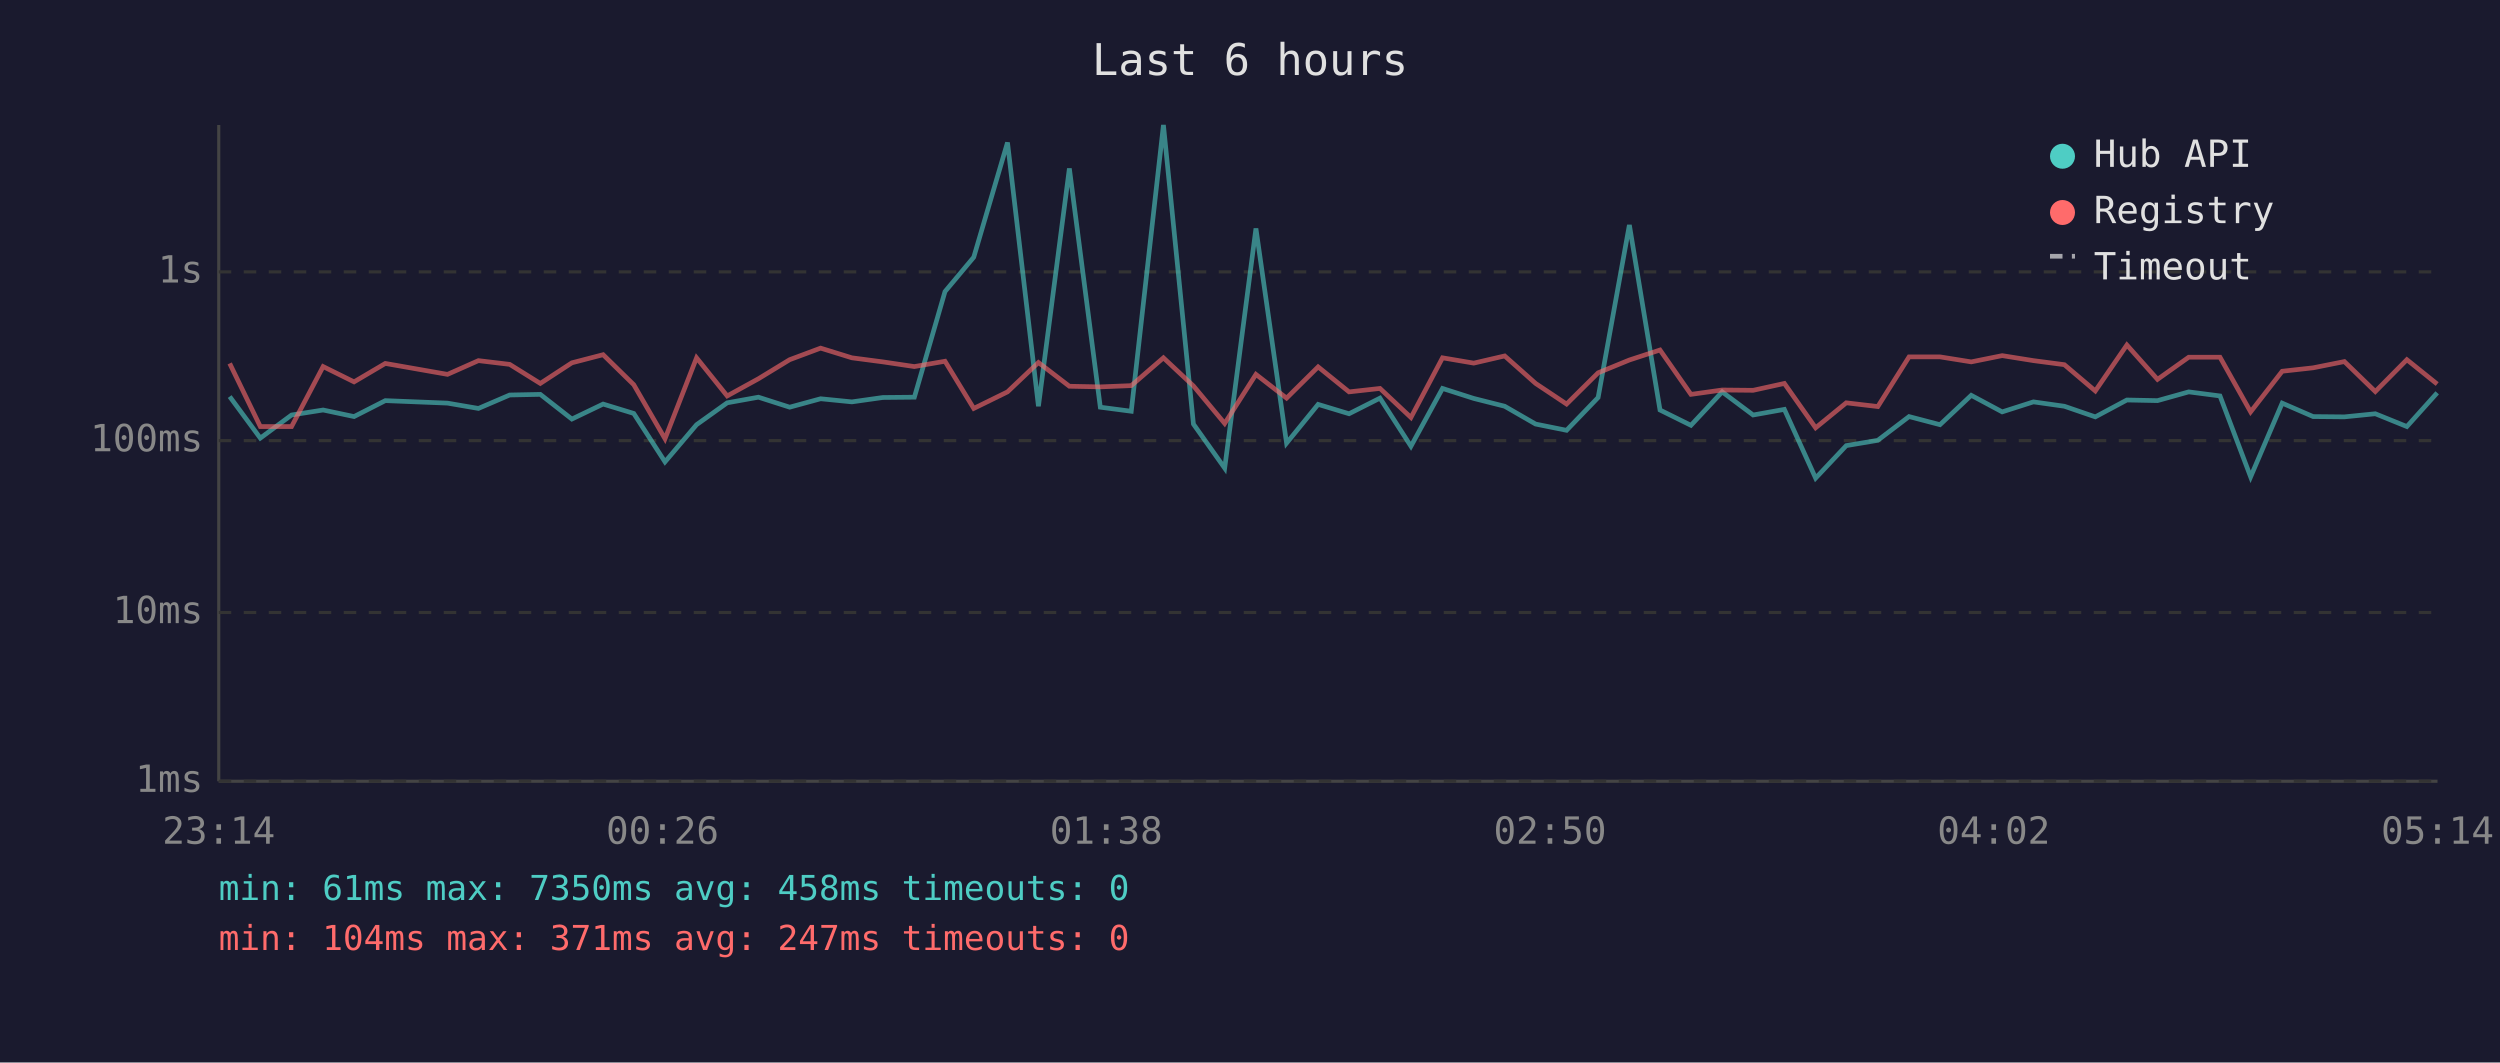
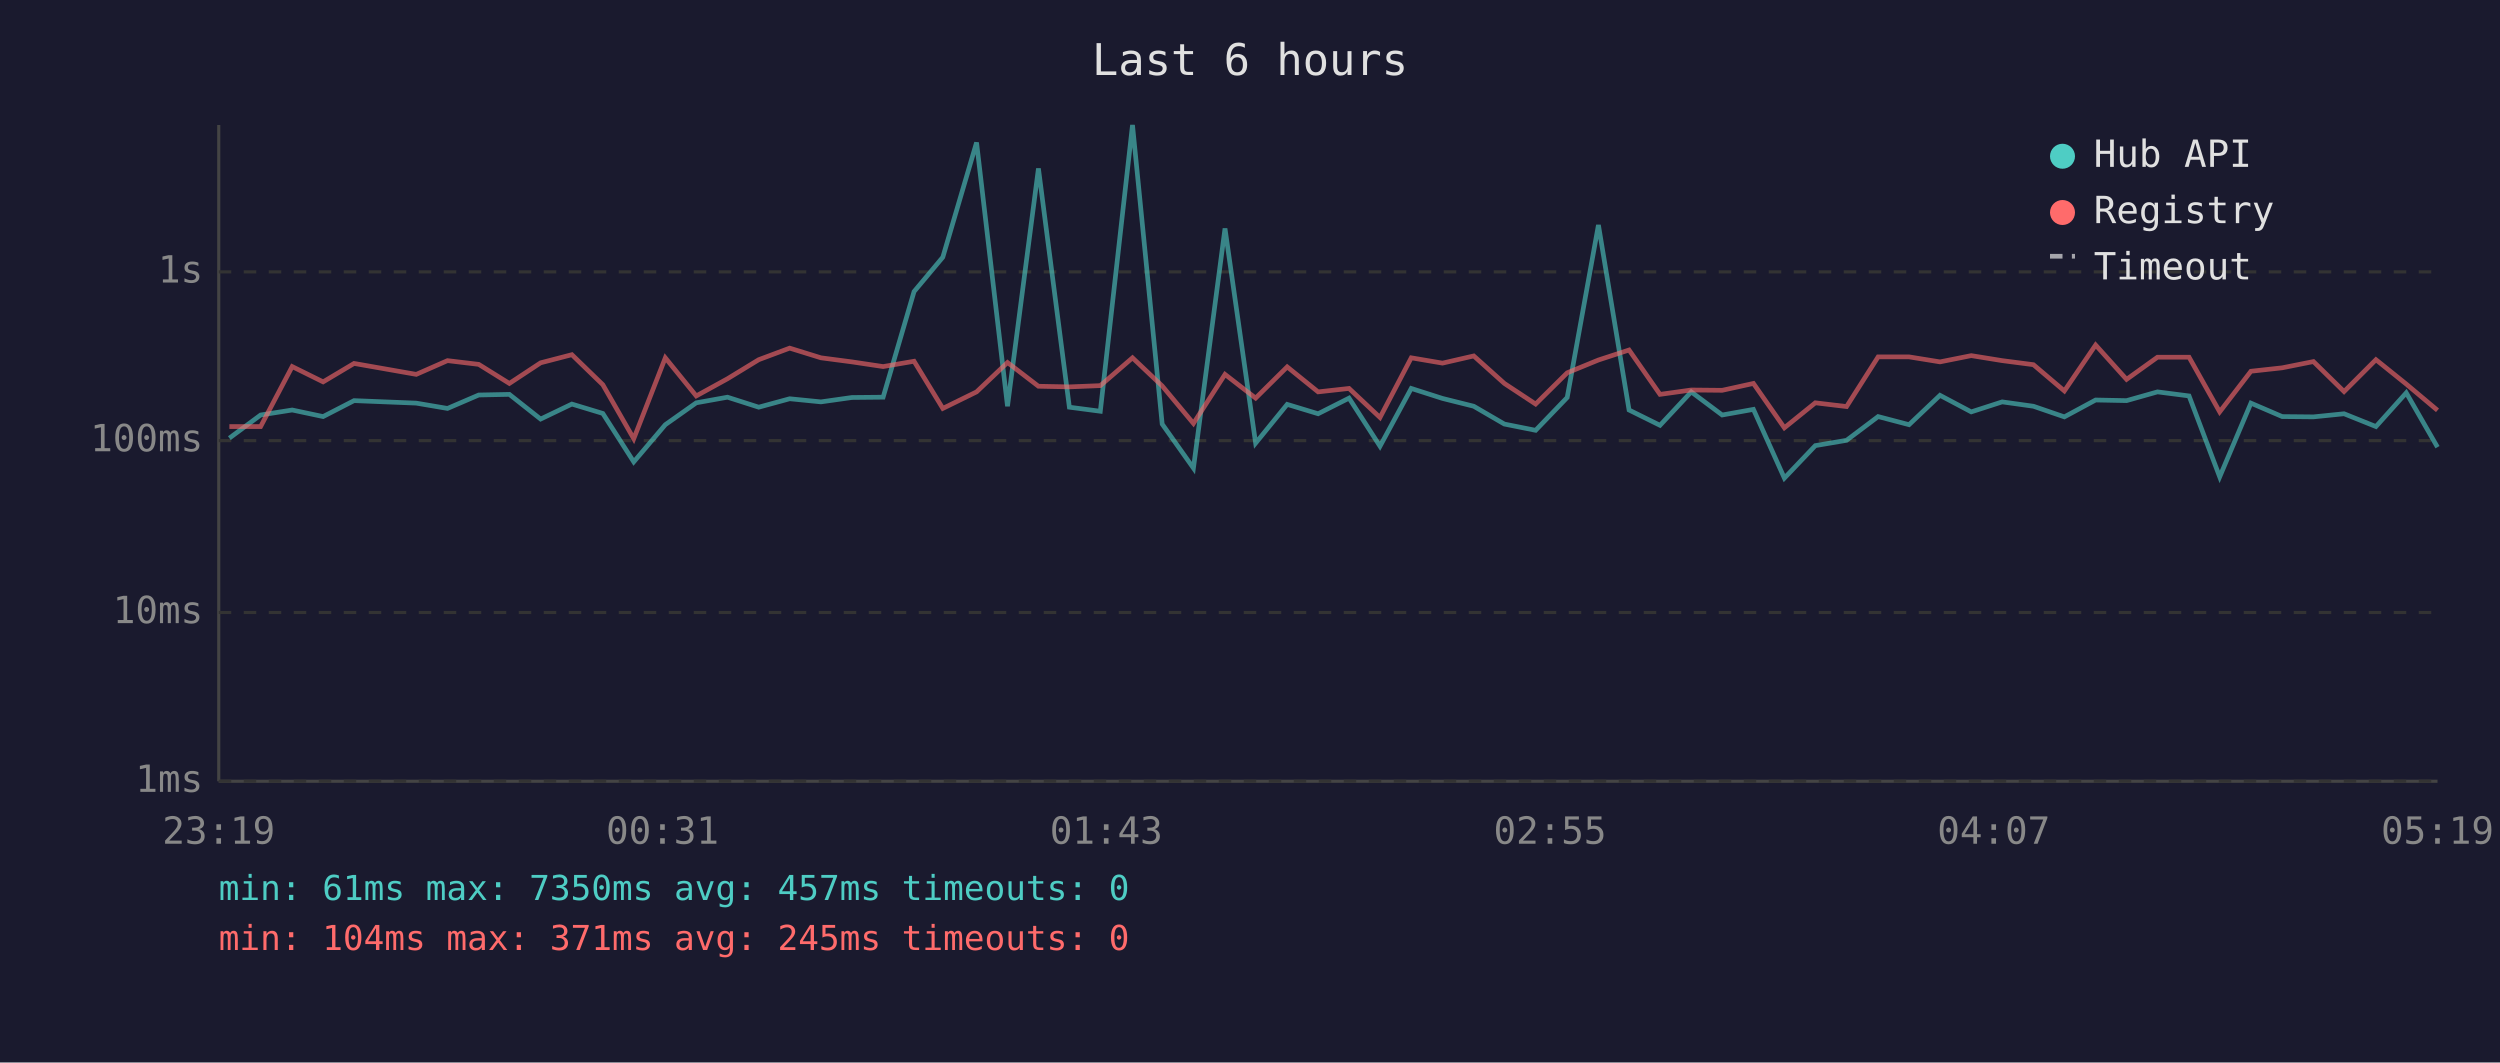
<svg xmlns="http://www.w3.org/2000/svg" viewBox="0 0 800 340" font-family="monospace" font-size="12">
  <rect width="800" height="340" fill="#1a1a2e" />
  <text x="400" y="24" fill="#e0e0e0" font-size="14" text-anchor="middle">Last 6 hours</text>
  <line x1="70" y1="40" x2="70" y2="250" stroke="#444" stroke-width="1" />
  <line x1="70" y1="250" x2="780" y2="250" stroke="#444" stroke-width="1" />
  <line x1="70" y1="250" x2="780" y2="250" stroke="#333" stroke-width="1" stroke-dasharray="4" />
  <text x="65" y="250" fill="#888" text-anchor="end" dominant-baseline="middle">1ms</text>
  <line x1="70" y1="196" x2="780" y2="196" stroke="#333" stroke-width="1" stroke-dasharray="4" />
  <text x="65" y="196" fill="#888" text-anchor="end" dominant-baseline="middle">10ms</text>
  <line x1="70" y1="141" x2="780" y2="141" stroke="#333" stroke-width="1" stroke-dasharray="4" />
  <text x="65" y="141" fill="#888" text-anchor="end" dominant-baseline="middle">100ms</text>
  <line x1="70" y1="87" x2="780" y2="87" stroke="#333" stroke-width="1" stroke-dasharray="4" />
  <text x="65" y="87" fill="#888" text-anchor="end" dominant-baseline="middle">1s</text>
-   <text x="70" y="270" fill="#888" text-anchor="middle">23:14</text>
-   <text x="212" y="270" fill="#888" text-anchor="middle">00:26</text>
-   <text x="354" y="270" fill="#888" text-anchor="middle">01:38</text>
-   <text x="496" y="270" fill="#888" text-anchor="middle">02:50</text>
-   <text x="638" y="270" fill="#888" text-anchor="middle">04:02</text>
-   <text x="780" y="270" fill="#888" text-anchor="middle">05:14</text>
-   <polyline points="73.5,126.9 83.3,140.2 93.3,132.8 103.4,131.2 113.3,133.3 123.3,128.2 143.2,129.0 153.1,130.7 163.1,126.4 172.9,126.2 183.0,134.1 193.0,129.3 202.8,132.3 212.8,147.8 222.9,135.9 232.7,128.9 242.7,127.1 252.7,130.3 262.6,127.6 272.6,128.6 282.5,127.2 292.6,127.1 302.4,93.3 311.6,82.3 322.4,45.6 332.3,130.0 342.2,53.9 352.1,130.3 362.0,131.6 372.3,40.0 381.9,135.7 391.9,149.8 401.9,73.1 411.7,141.8 421.8,129.4 431.7,132.4 441.6,127.4 451.5,142.8 461.6,124.3 471.6,127.5 481.5,130.0 491.4,135.7 501.3,137.7 511.4,127.2 521.4,72.0 531.2,131.2 541.1,136.1 551.1,125.4 561.0,132.8 571.0,131.0 581.0,153.0 590.8,142.6 600.9,140.9 610.9,133.3 620.8,135.9 630.8,126.5 640.7,131.8 650.7,128.6 660.6,130.0 670.5,133.4 680.6,128.0 690.4,128.2 700.4,125.4 710.4,126.7 720.2,152.6 730.3,129.0 740.2,133.3 750.2,133.4 760.1,132.4 770.2,136.5 779.9,125.7" fill="none" stroke="#4ecdc4" stroke-width="1.5" opacity="0.6" />
-   <polyline points="73.5,116.3 83.3,136.5 93.3,136.5 103.4,117.3 113.3,122.2 123.3,116.3 143.2,119.8 153.1,115.4 163.1,116.6 172.9,122.7 183.0,116.1 193.0,113.5 202.8,123.1 212.8,140.4 222.9,114.5 232.7,126.7 242.7,121.2 252.7,115.1 262.6,111.4 272.6,114.5 282.5,115.8 292.6,117.3 302.4,115.6 311.6,130.7 322.4,125.4 332.3,116.0 342.2,123.6 352.1,123.8 362.0,123.4 372.3,114.5 381.9,123.5 391.9,135.5 401.9,119.8 411.7,127.4 421.8,117.4 431.7,125.4 441.6,124.3 451.5,133.6 461.6,114.5 471.6,116.2 481.5,113.9 491.4,122.7 501.3,129.3 511.4,119.3 521.4,115.2 531.2,112.0 541.1,126.2 551.1,124.8 561.0,124.9 571.0,122.7 581.0,136.9 590.8,128.9 600.9,130.1 610.9,114.2 620.8,114.2 630.8,115.8 640.7,113.8 650.7,115.4 660.6,116.7 670.5,125.1 680.6,110.4 690.4,121.4 700.4,114.3 710.4,114.3 720.2,131.8 730.3,118.8 740.2,117.7 750.2,115.7 760.1,125.3 770.2,115.1 779.9,122.9" fill="none" stroke="#ff6b6b" stroke-width="1.5" opacity="0.6" />
+   <text x="70" y="270" fill="#888" text-anchor="middle">23:19</text>
+   <text x="212" y="270" fill="#888" text-anchor="middle">00:31</text>
+   <text x="354" y="270" fill="#888" text-anchor="middle">01:43</text>
+   <text x="496" y="270" fill="#888" text-anchor="middle">02:55</text>
+   <text x="638" y="270" fill="#888" text-anchor="middle">04:07</text>
+   <text x="780" y="270" fill="#888" text-anchor="middle">05:19</text>
+   <polyline points="73.4,140.2 83.4,132.8 93.5,131.2 103.4,133.3 113.3,128.2 133.2,129.0 143.2,130.7 153.2,126.4 163.0,126.2 173.0,134.1 183.0,129.3 192.9,132.3 202.8,147.8 212.9,135.9 222.8,128.9 232.8,127.1 242.8,130.3 252.7,127.6 262.7,128.6 272.6,127.2 282.6,127.1 292.5,93.3 301.7,82.3 312.5,45.6 322.4,130.0 332.3,53.9 342.2,130.3 352.1,131.6 362.4,40.0 371.9,135.7 381.9,149.8 392.0,73.1 401.8,141.8 411.9,129.4 421.8,132.4 431.7,127.4 441.6,142.8 451.6,124.3 461.6,127.5 471.6,130.0 481.4,135.7 491.4,137.7 501.5,127.2 511.5,72.0 521.3,131.2 531.2,136.1 541.2,125.4 551.1,132.8 561.1,131.0 571.0,153.0 580.9,142.6 590.9,140.9 601.0,133.3 610.9,135.9 620.8,126.5 630.8,131.8 640.7,128.6 650.7,130.0 660.6,133.4 670.6,128.0 680.5,128.2 690.4,125.4 700.5,126.7 710.3,152.6 720.3,129.0 730.3,133.3 740.3,133.4 750.1,132.4 760.3,136.5 770.0,125.7 780.0,143.1" fill="none" stroke="#4ecdc4" stroke-width="1.5" opacity="0.6" />
+   <polyline points="73.4,136.5 83.4,136.5 93.5,117.3 103.4,122.2 113.3,116.3 133.2,119.8 143.2,115.4 153.2,116.6 163.0,122.7 173.0,116.1 183.0,113.5 192.9,123.1 202.8,140.4 212.9,114.5 222.8,126.7 232.8,121.2 242.8,115.1 252.7,111.4 262.7,114.5 272.6,115.8 282.6,117.3 292.5,115.6 301.7,130.7 312.5,125.4 322.4,116.0 332.3,123.6 342.2,123.8 352.1,123.4 362.4,114.5 371.9,123.5 381.9,135.5 392.0,119.8 401.8,127.4 411.9,117.4 421.8,125.4 431.7,124.3 441.6,133.6 451.6,114.5 461.6,116.2 471.6,113.9 481.4,122.7 491.4,129.3 501.5,119.3 511.5,115.2 521.3,112.0 531.2,126.2 541.2,124.8 551.1,124.9 561.1,122.7 571.0,136.9 580.9,128.9 590.9,130.1 601.0,114.2 610.9,114.2 620.8,115.8 630.8,113.8 640.7,115.4 650.7,116.7 660.6,125.1 670.6,110.4 680.5,121.4 690.4,114.3 700.5,114.3 710.3,131.8 720.3,118.8 730.3,117.7 740.3,115.7 750.1,125.3 760.3,115.1 770.0,122.9 780.0,131.3" fill="none" stroke="#ff6b6b" stroke-width="1.5" opacity="0.6" />
  <circle cx="660" cy="50" r="4" fill="#4ecdc4" />
  <text x="670" y="50" fill="#e0e0e0" dominant-baseline="middle">Hub API</text>
  <circle cx="660" cy="68" r="4" fill="#ff6b6b" />
  <text x="670" y="68" fill="#e0e0e0" dominant-baseline="middle">Registry</text>
  <line x1="656" y1="82" x2="664" y2="82" stroke="#e0e0e0" stroke-width="1.5" stroke-dasharray="4,3" opacity="0.7" />
  <text x="670" y="86" fill="#e0e0e0" dominant-baseline="middle">Timeout</text>
-   <text x="70" y="288" fill="#4ecdc4" font-size="11">min: 61ms  max: 7350ms  avg: 458ms  timeouts: 0</text>
-   <text x="70" y="304" fill="#ff6b6b" font-size="11">min: 104ms  max: 371ms  avg: 247ms  timeouts: 0</text>
+   <text x="70" y="288" fill="#4ecdc4" font-size="11">min: 61ms  max: 7350ms  avg: 457ms  timeouts: 0</text>
+   <text x="70" y="304" fill="#ff6b6b" font-size="11">min: 104ms  max: 371ms  avg: 245ms  timeouts: 0</text>
</svg>
